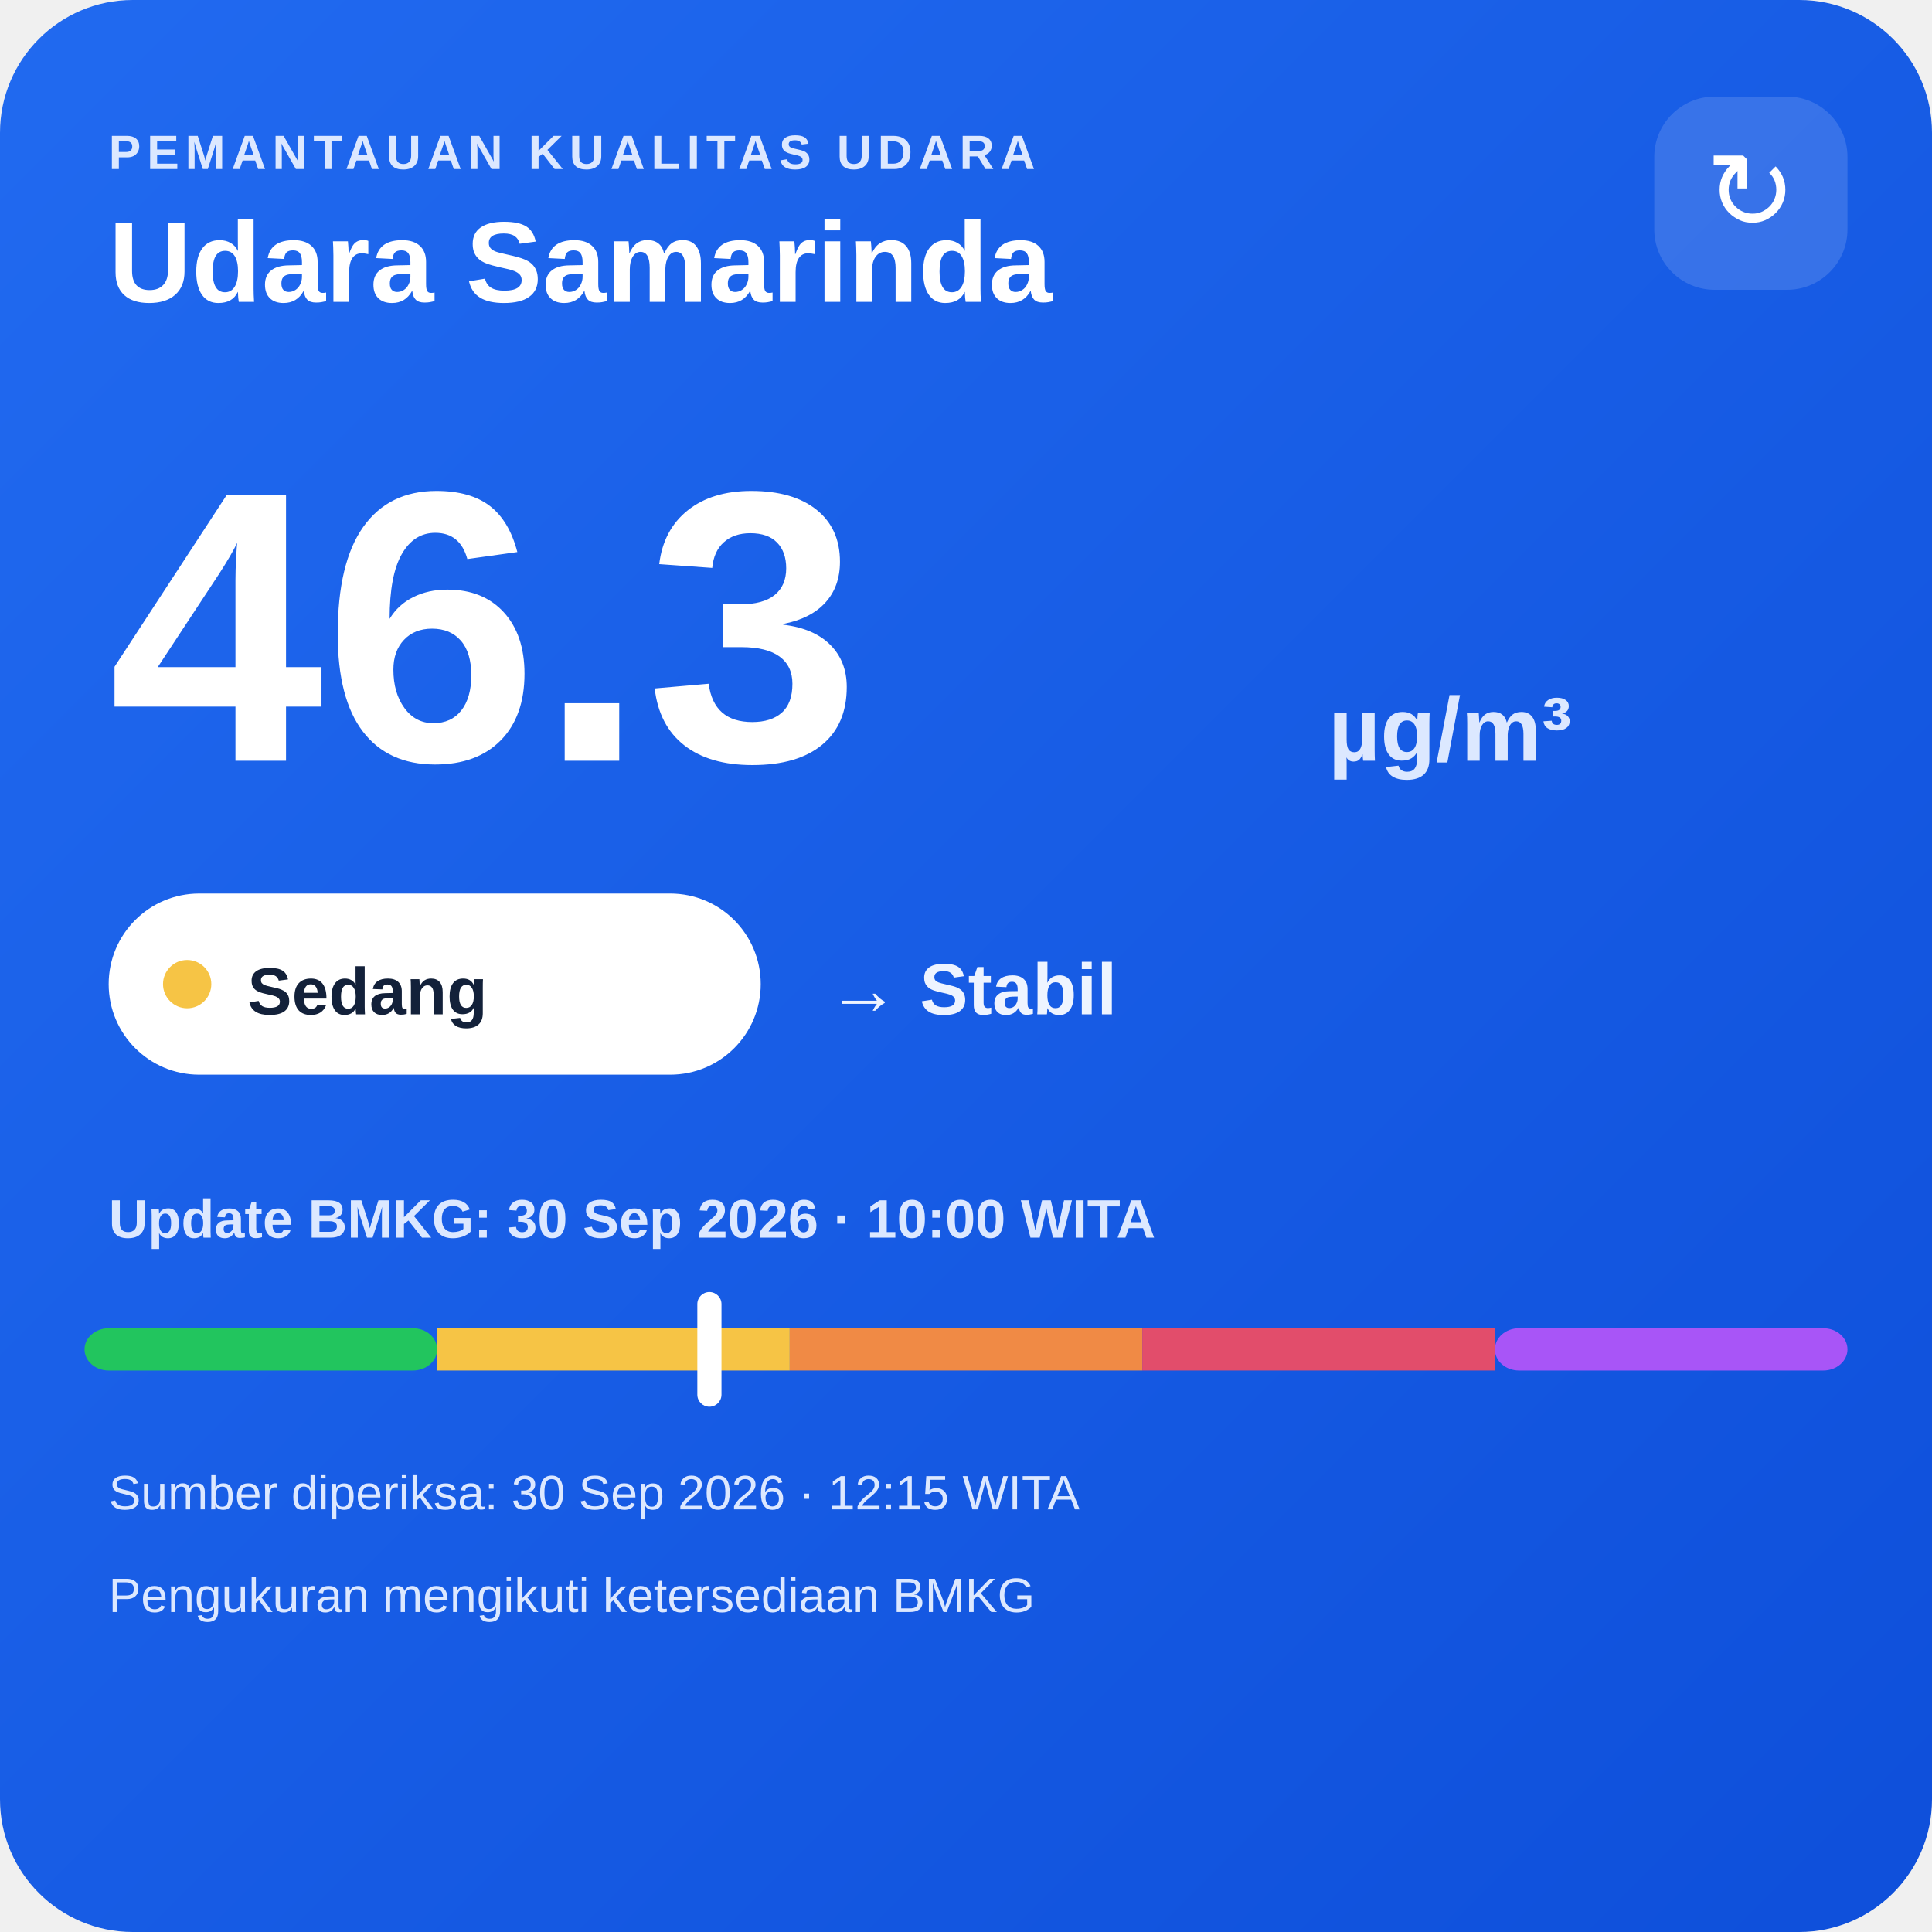
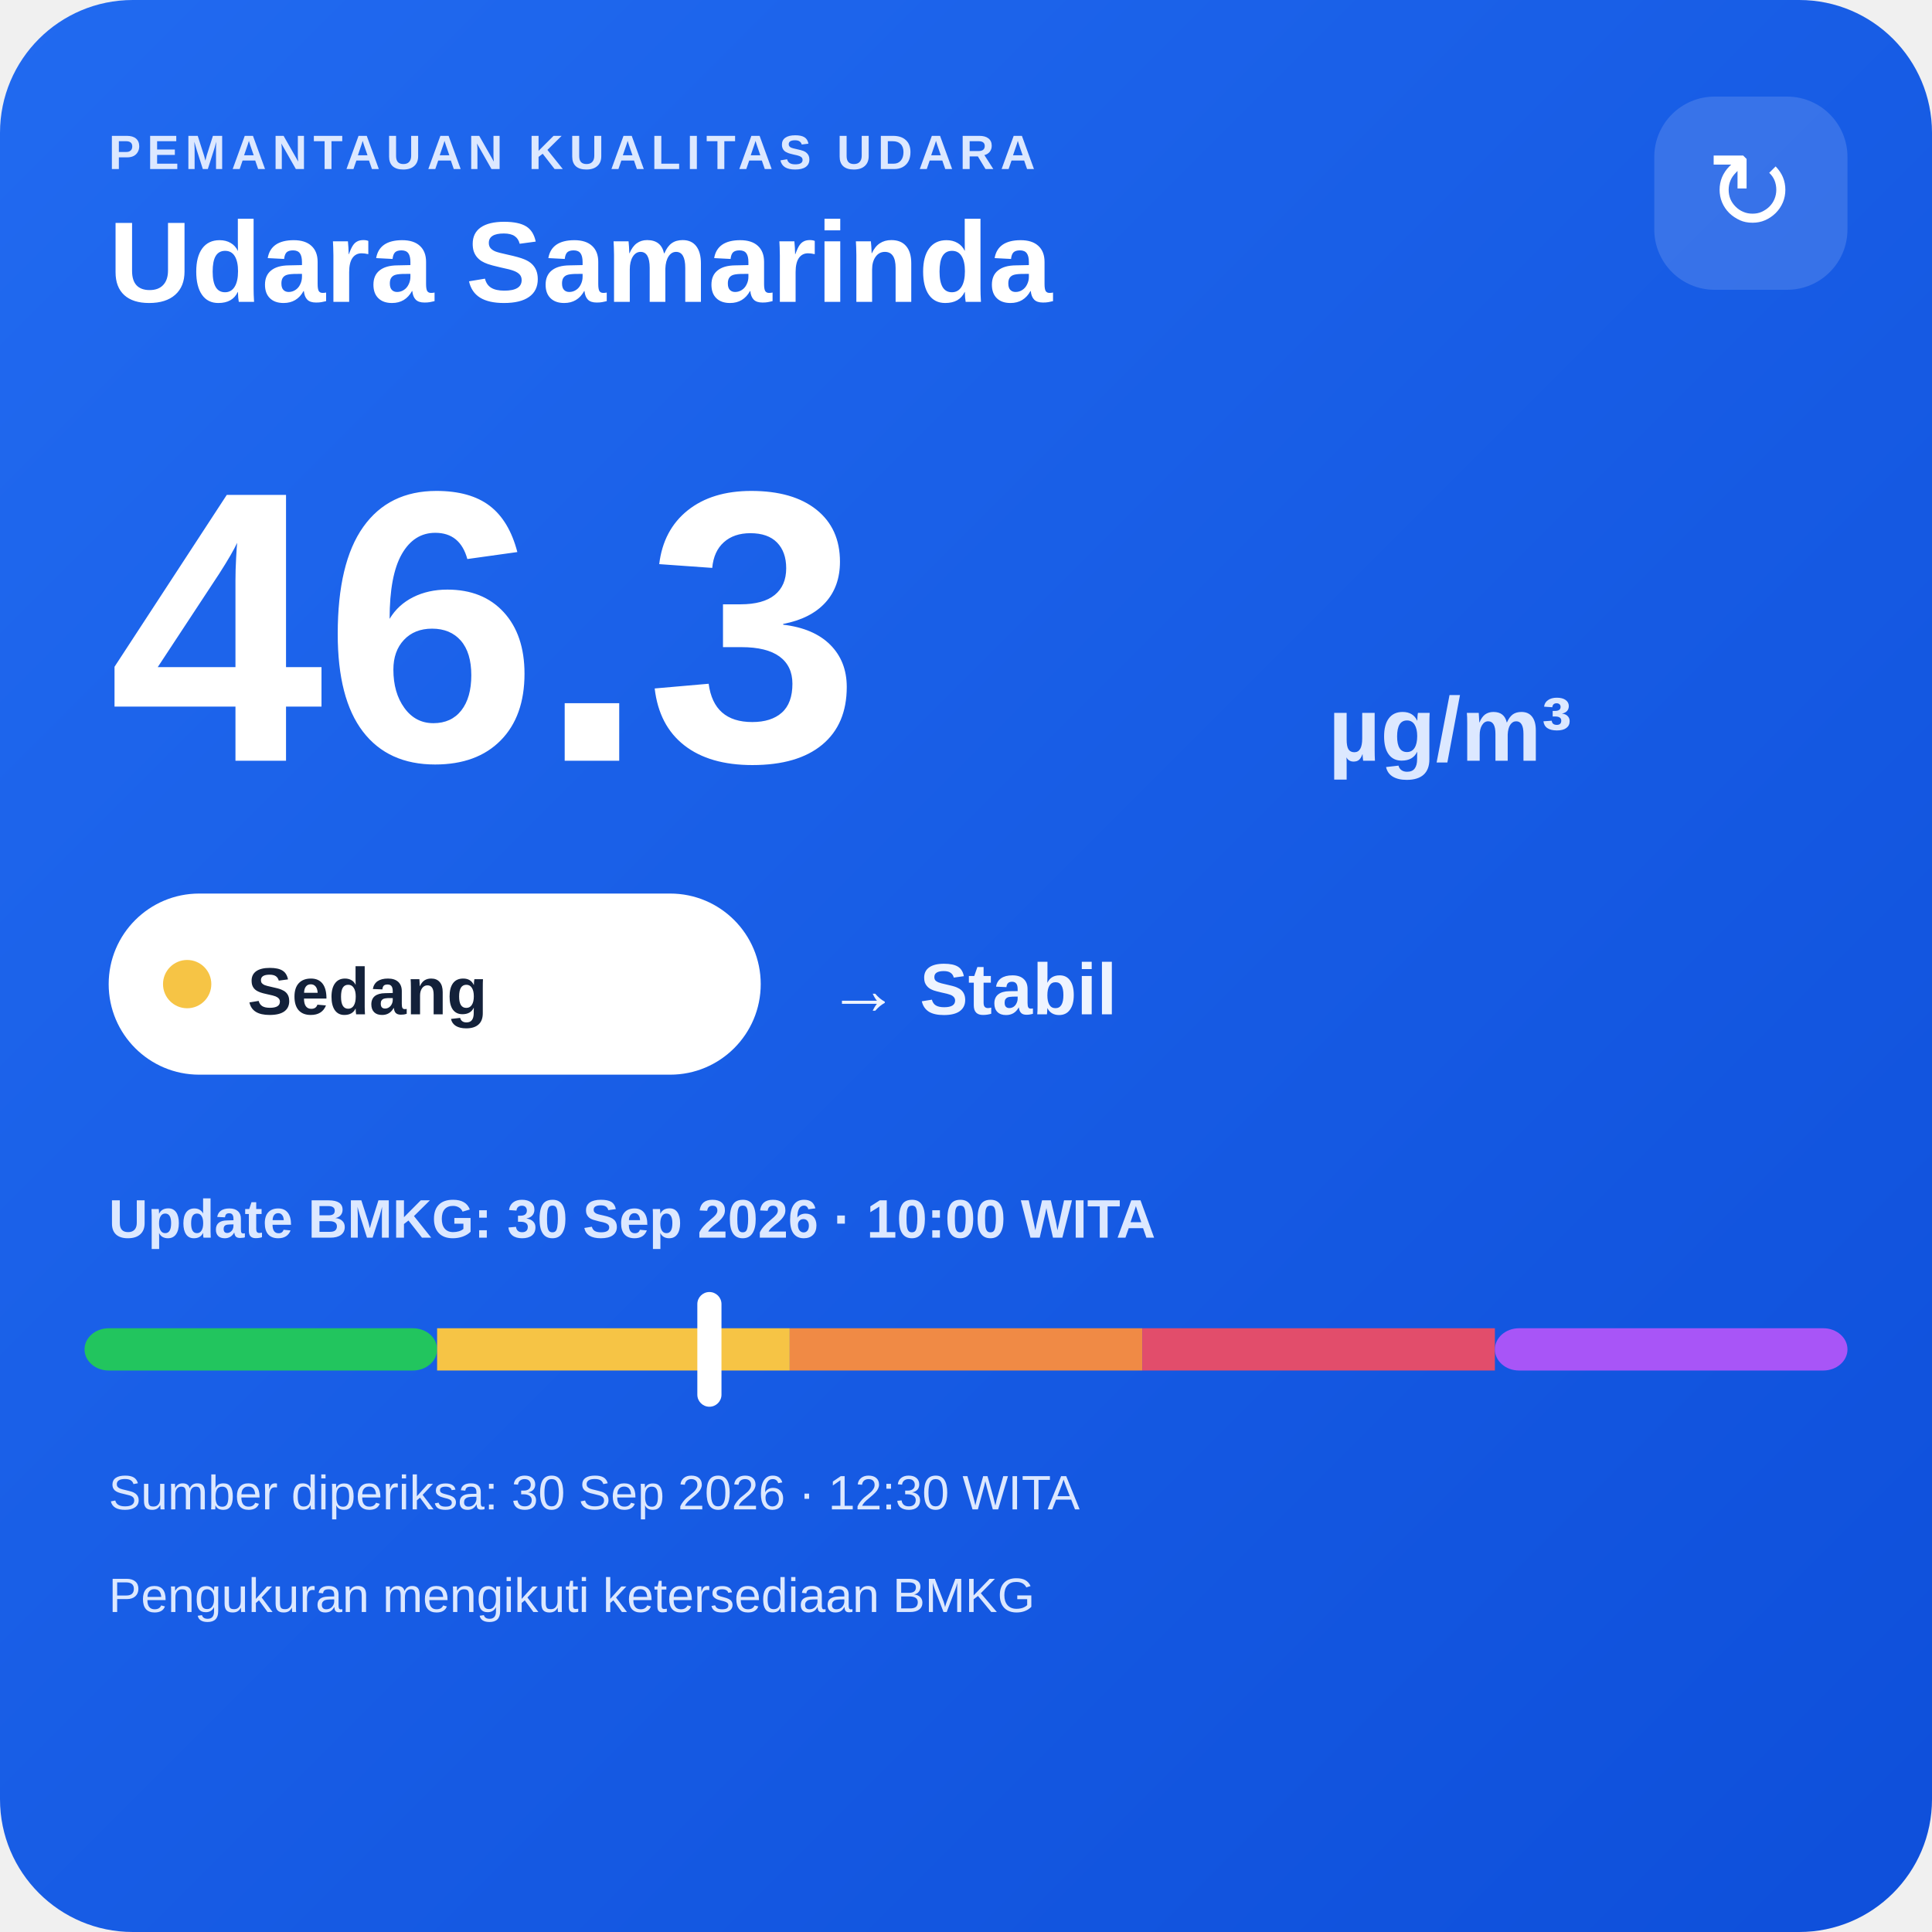
<svg xmlns="http://www.w3.org/2000/svg" width="320" height="320" viewBox="0 0 320 320">
  <defs>
    <linearGradient id="bg" x1="0" y1="0" x2="1" y2="1">
      <stop offset="0" stop-color="#216af0" />
      <stop offset="1" stop-color="#0e4fda" />
    </linearGradient>
  </defs>
  <rect width="320" height="320" rx="22" fill="url(#bg)" />
  <text x="18" y="28" fill="#dce8ff" font-family="Arial,sans-serif" font-size="8" font-weight="700" letter-spacing="1">PEMANTAUAN KUALITAS UDARA</text>
  <text x="18" y="50" fill="#ffffff" font-family="Arial,sans-serif" font-size="19" font-weight="700">Udara Samarinda</text>
  <rect x="274" y="16" width="32" height="32" rx="10" fill="#ffffff" fill-opacity=".14" />
  <text x="290" y="38" text-anchor="middle" fill="#ffffff" font-family="Arial,sans-serif" font-size="18">↻</text>
  <text x="18" y="126" fill="#ffffff" font-family="Arial,sans-serif" font-size="64" font-weight="800">46.3</text>
  <text x="220" y="126" fill="#dce8ff" font-family="Arial,sans-serif" font-size="15" font-weight="700">µg/m³</text>
  <rect x="18" y="148" width="108" height="30" rx="15" fill="#ffffff" />
  <circle cx="31" cy="163" r="4" fill="#f6c445" />
  <text x="41" y="168" fill="#13213a" font-family="Arial,sans-serif" font-size="11" font-weight="700">Sedang</text>
  <text x="137" y="168" fill="#eef4ff" font-family="Arial,sans-serif" font-size="12" font-weight="700">→ Stabil</text>
  <text x="18" y="205" fill="#dce8ff" font-family="Arial,sans-serif" font-size="9" font-weight="700">Update BMKG: 30 Sep 2026 · 10:00 WITA</text>
  <rect x="14" y="220" width="58.4" height="7" rx="4" fill="#22c55e" />
  <rect x="72.4" y="220" width="58.4" height="7" fill="#f6c445" />
  <rect x="130.8" y="220" width="58.4" height="7" fill="#f08a45" />
  <rect x="189.2" y="220" width="58.4" height="7" fill="#e24d6b" />
  <rect x="247.6" y="220" width="58.4" height="7" rx="4" fill="#a855f7" />
  <rect x="115.5" y="214" width="4" height="19" rx="2" fill="#ffffff" />
-   <text x="18" y="250" fill="#dce8ff" font-family="Arial,sans-serif" font-size="8">Sumber diperiksa: 30 Sep 2026 · 12:15 WITA</text>
+   <text x="18" y="250" fill="#dce8ff" font-family="Arial,sans-serif" font-size="8">Sumber diperiksa: 30 Sep 2026 · 12:30 WITA</text>
  <text x="18" y="267" fill="#dce8ff" font-family="Arial,sans-serif" font-size="8">Pengukuran mengikuti ketersediaan BMKG</text>
</svg>
